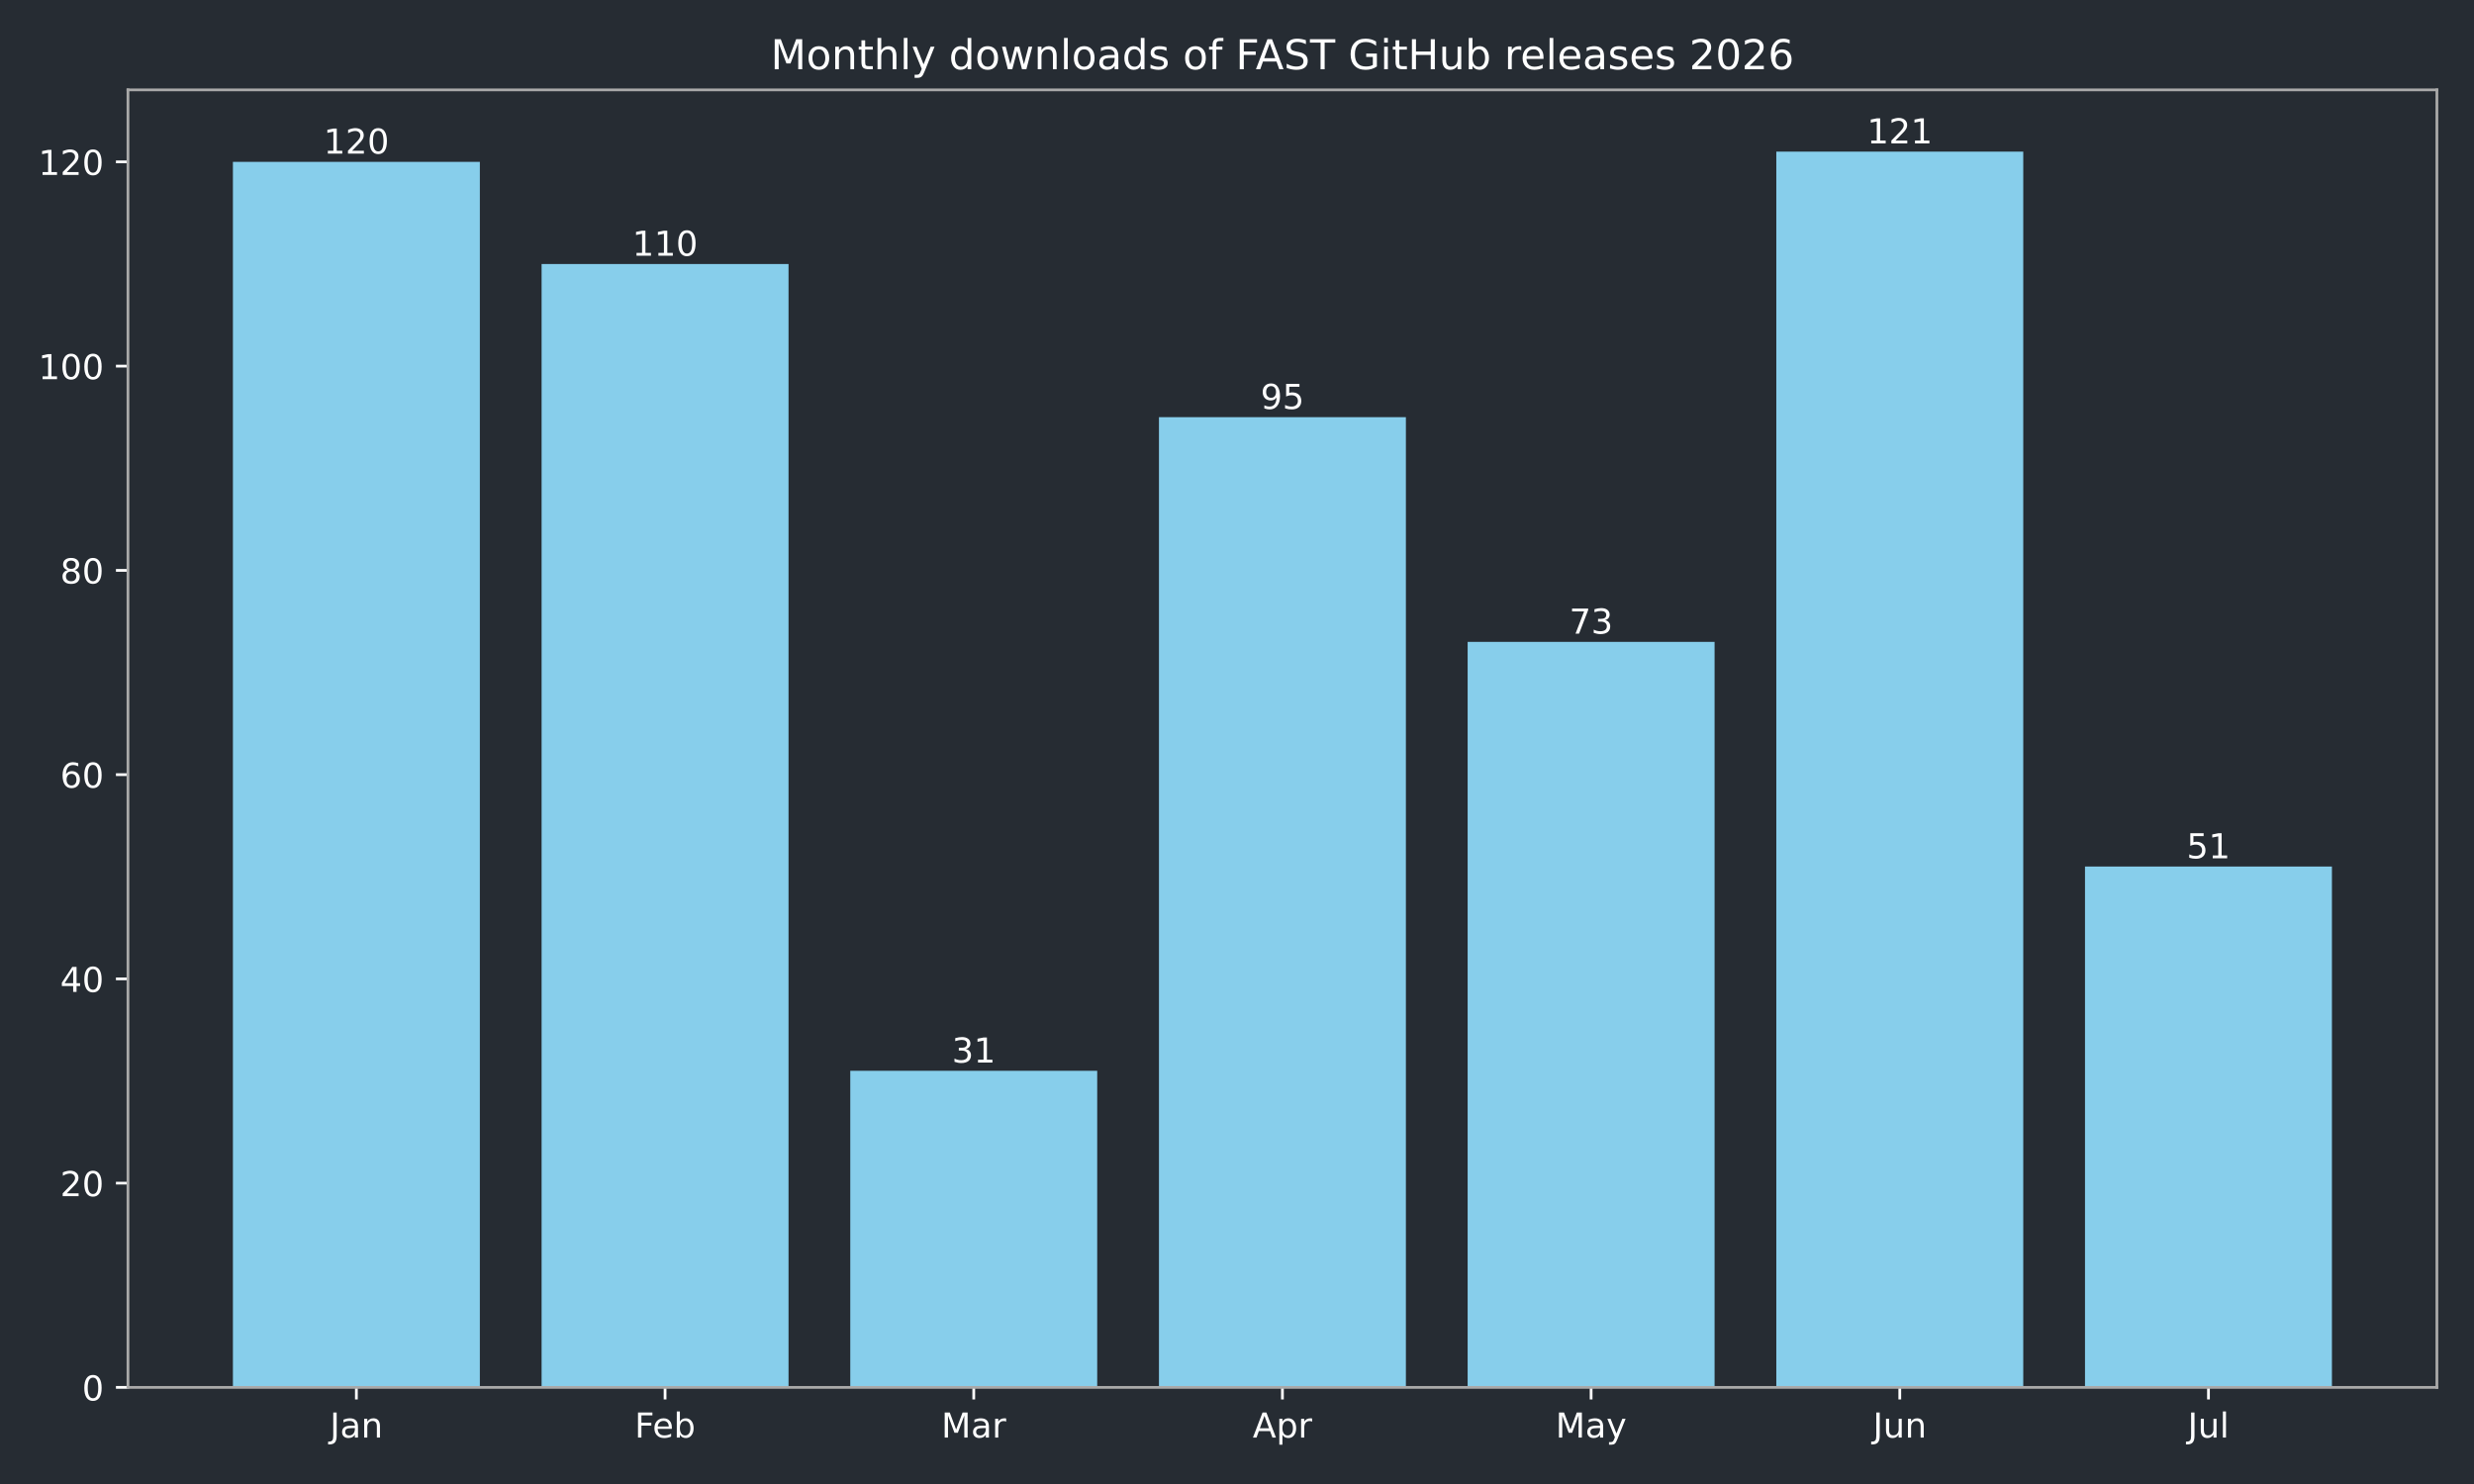
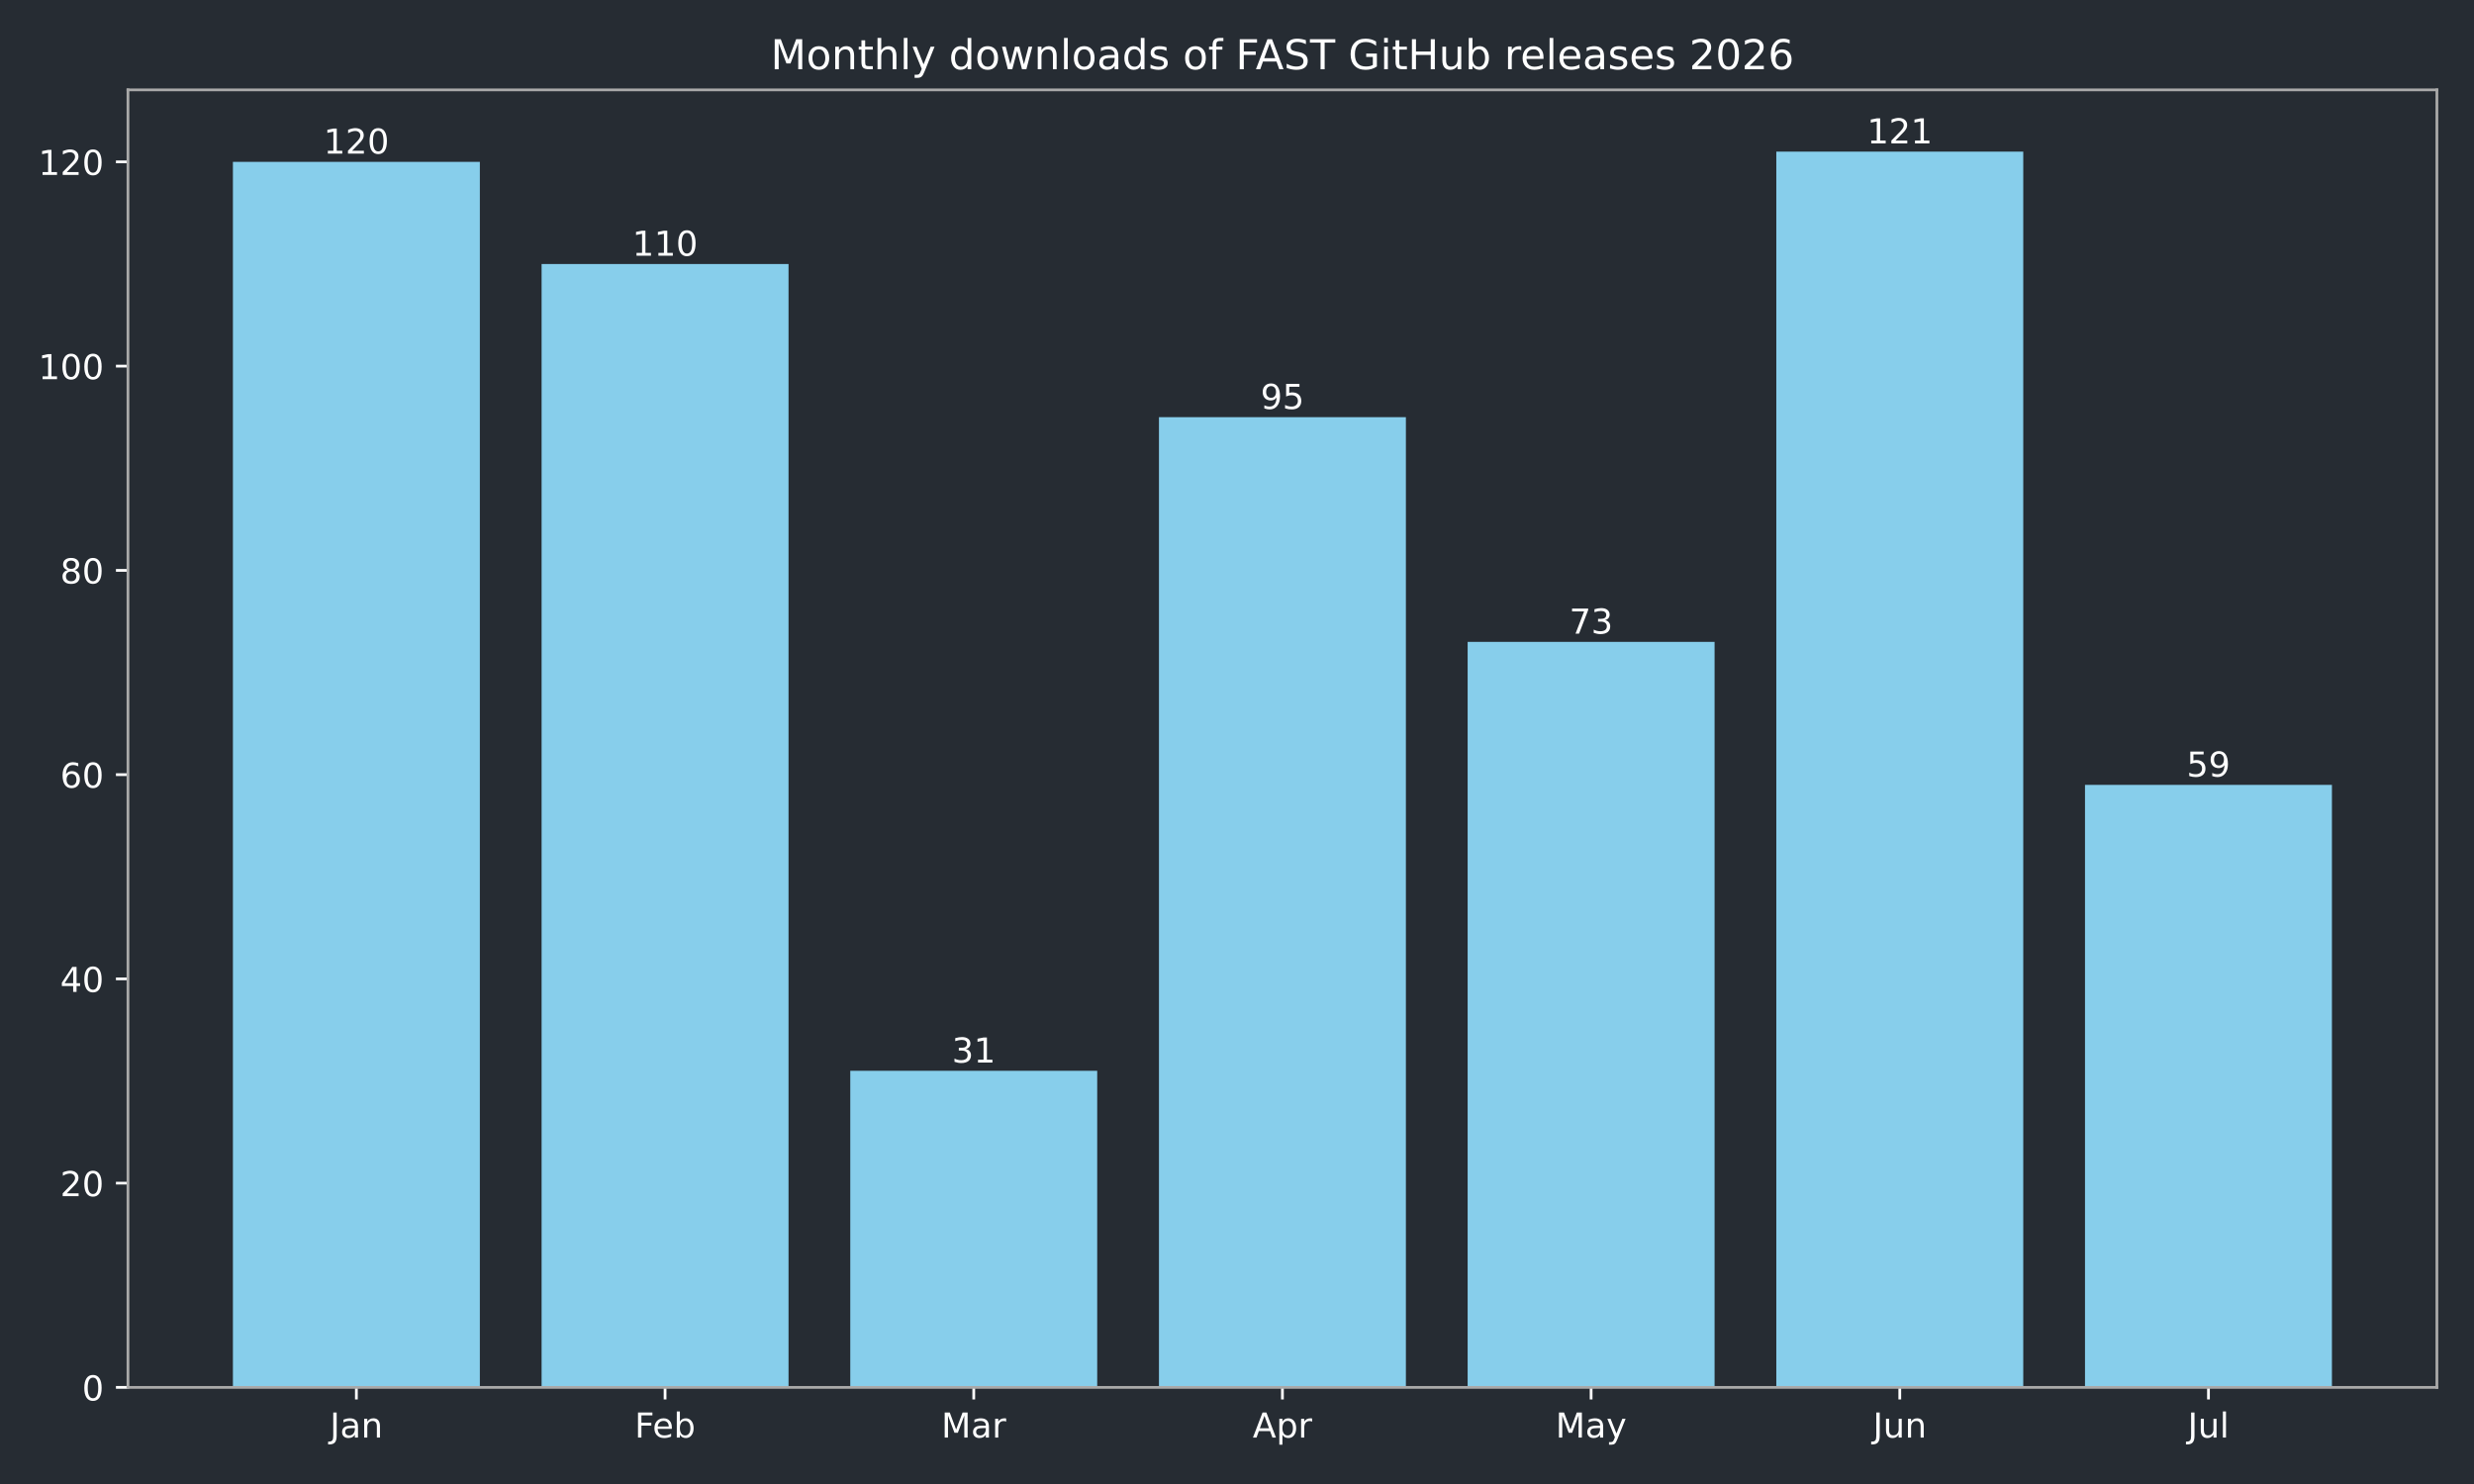
<svg xmlns="http://www.w3.org/2000/svg" xmlns:xlink="http://www.w3.org/1999/xlink" width="720pt" height="432pt" viewBox="0 0 720 432" version="1.1">
  <defs>
    <style type="text/css">*{stroke-linejoin: round; stroke-linecap: butt}</style>
  </defs>
  <g id="figure_1">
    <g id="patch_1">
      <path d="M 0 432  L 720 432  L 720 0  L 0 0  z " style="fill: #262c33" />
    </g>
    <g id="axes_1">
      <g id="patch_2">
        <path d="M 37.24 403.878  L 709.2 403.878  L 709.2 26.16  L 37.24 26.16  z " style="fill: #262c33" />
      </g>
      <g id="patch_3">
-         <path d="M 67.784 403.878  L 139.651 403.878  L 139.651 47.12  L 67.784 47.12  z " clip-path="url(#p1ecfe1b9b9)" style="fill: #87ceeb" />
+         <path d="M 67.784 403.878  L 139.651 403.878  L 139.651 47.12  L 67.784 47.12  z " clip-path="url(#pd68fa39fc1)" style="fill: #87ceeb" />
      </g>
      <g id="patch_4">
-         <path d="M 157.618 403.878  L 229.485 403.878  L 229.485 76.849  L 157.618 76.849  z " clip-path="url(#p1ecfe1b9b9)" style="fill: #87ceeb" />
+         <path d="M 157.618 403.878  L 229.485 403.878  L 229.485 76.849  L 157.618 76.849  z " clip-path="url(#pd68fa39fc1)" style="fill: #87ceeb" />
      </g>
      <g id="patch_5">
-         <path d="M 247.452 403.878  L 319.319 403.878  L 319.319 311.715  L 247.452 311.715  z " clip-path="url(#p1ecfe1b9b9)" style="fill: #87ceeb" />
+         <path d="M 247.452 403.878  L 319.319 403.878  L 319.319 311.715  L 247.452 311.715  z " clip-path="url(#pd68fa39fc1)" style="fill: #87ceeb" />
      </g>
      <g id="patch_6">
-         <path d="M 337.286 403.878  L 409.154 403.878  L 409.154 121.444  L 337.286 121.444  z " clip-path="url(#p1ecfe1b9b9)" style="fill: #87ceeb" />
+         <path d="M 337.286 403.878  L 409.154 403.878  L 409.154 121.444  L 337.286 121.444  z " clip-path="url(#pd68fa39fc1)" style="fill: #87ceeb" />
      </g>
      <g id="patch_7">
-         <path d="M 427.121 403.878  L 498.988 403.878  L 498.988 186.85  L 427.121 186.85  z " clip-path="url(#p1ecfe1b9b9)" style="fill: #87ceeb" />
+         <path d="M 427.121 403.878  L 498.988 403.878  L 498.988 186.85  L 427.121 186.85  z " clip-path="url(#pd68fa39fc1)" style="fill: #87ceeb" />
      </g>
      <g id="patch_8">
-         <path d="M 516.955 403.878  L 588.822 403.878  L 588.822 44.147  L 516.955 44.147  z " clip-path="url(#p1ecfe1b9b9)" style="fill: #87ceeb" />
+         <path d="M 516.955 403.878  L 588.822 403.878  L 588.822 44.147  L 516.955 44.147  z " clip-path="url(#pd68fa39fc1)" style="fill: #87ceeb" />
      </g>
      <g id="patch_9">
-         <path d="M 606.789 403.878  L 678.656 403.878  L 678.656 252.255  L 606.789 252.255  z " clip-path="url(#p1ecfe1b9b9)" style="fill: #87ceeb" />
+         <path d="M 606.789 403.878  L 678.656 403.878  L 678.656 228.472  L 606.789 228.472  z " clip-path="url(#pd68fa39fc1)" style="fill: #87ceeb" />
      </g>
      <g id="matplotlib.axis_1">
        <g id="xtick_1">
          <g id="line2d_1">
            <defs>
-               <path id="maf0338b7f4" d="M 0 0  L 0 3.5  " style="stroke: #ffffff; stroke-width: 0.8" />
+               <path id="mab70c0a98e" d="M 0 0  L 0 3.5  " style="stroke: #ffffff; stroke-width: 0.8" />
            </defs>
            <g>
-               <use xlink:href="#maf0338b7f4" x="103.717" y="403.878" style="fill: #ffffff; stroke: #ffffff; stroke-width: 0.8" />
+               <use xlink:href="#mab70c0a98e" x="103.717" y="403.878" style="fill: #ffffff; stroke: #ffffff; stroke-width: 0.8" />
            </g>
          </g>
          <g id="text_1">
            <g style="fill: #ffffff" transform="translate(96.00951 418.4753) scale(0.1 -0.1)">
              <defs>
                <path id="DejaVuSans-2d" d="M 628 4666  L 1259 4666  L 1259 325  Q 1259 -519 939 -900  Q 619 -1281 -91 -1281  L -331 -1281  L -331 -750  L -134 -750  Q 284 -750 456 -515  Q 628 -281 628 325  L 628 4666  z " transform="scale(0.015625)" />
                <path id="DejaVuSans-44" d="M 2194 1759  Q 1497 1759 1228 1600  Q 959 1441 959 1056  Q 959 750 1161 570  Q 1363 391 1709 391  Q 2188 391 2477 730  Q 2766 1069 2766 1631  L 2766 1759  L 2194 1759  z M 3341 1997  L 3341 0  L 2766 0  L 2766 531  Q 2569 213 2275 61  Q 1981 -91 1556 -91  Q 1019 -91 701 211  Q 384 513 384 1019  Q 384 1609 779 1909  Q 1175 2209 1959 2209  L 2766 2209  L 2766 2266  Q 2766 2663 2505 2880  Q 2244 3097 1772 3097  Q 1472 3097 1187 3025  Q 903 2953 641 2809  L 641 3341  Q 956 3463 1253 3523  Q 1550 3584 1831 3584  Q 2591 3584 2966 3190  Q 3341 2797 3341 1997  z " transform="scale(0.015625)" />
                <path id="DejaVuSans-51" d="M 3513 2113  L 3513 0  L 2938 0  L 2938 2094  Q 2938 2591 2744 2837  Q 2550 3084 2163 3084  Q 1697 3084 1428 2787  Q 1159 2491 1159 1978  L 1159 0  L 581 0  L 581 3500  L 1159 3500  L 1159 2956  Q 1366 3272 1645 3428  Q 1925 3584 2291 3584  Q 2894 3584 3203 3211  Q 3513 2838 3513 2113  z " transform="scale(0.015625)" />
              </defs>
              <use xlink:href="#DejaVuSans-2d" />
              <use xlink:href="#DejaVuSans-44" transform="translate(29.5 0)" />
              <use xlink:href="#DejaVuSans-51" transform="translate(90.78125 0)" />
            </g>
          </g>
        </g>
        <g id="xtick_2">
          <g id="line2d_2">
            <g>
-               <use xlink:href="#maf0338b7f4" x="193.552" y="403.878" style="fill: #ffffff; stroke: #ffffff; stroke-width: 0.8" />
+               <use xlink:href="#mab70c0a98e" x="193.552" y="403.878" style="fill: #ffffff; stroke: #ffffff; stroke-width: 0.8" />
            </g>
          </g>
          <g id="text_2">
            <g style="fill: #ffffff" transform="translate(184.6984 418.4761) scale(0.1 -0.1)">
              <defs>
                <path id="DejaVuSans-29" d="M 628 4666  L 3309 4666  L 3309 4134  L 1259 4134  L 1259 2759  L 3109 2759  L 3109 2228  L 1259 2228  L 1259 0  L 628 0  L 628 4666  z " transform="scale(0.015625)" />
                <path id="DejaVuSans-48" d="M 3597 1894  L 3597 1613  L 953 1613  Q 991 1019 1311 708  Q 1631 397 2203 397  Q 2534 397 2845 478  Q 3156 559 3463 722  L 3463 178  Q 3153 47 2828 -22  Q 2503 -91 2169 -91  Q 1331 -91 842 396  Q 353 884 353 1716  Q 353 2575 817 3079  Q 1281 3584 2069 3584  Q 2775 3584 3186 3129  Q 3597 2675 3597 1894  z M 3022 2063  Q 3016 2534 2758 2815  Q 2500 3097 2075 3097  Q 1594 3097 1305 2825  Q 1016 2553 972 2059  L 3022 2063  z " transform="scale(0.015625)" />
                <path id="DejaVuSans-45" d="M 3116 1747  Q 3116 2381 2855 2742  Q 2594 3103 2138 3103  Q 1681 3103 1420 2742  Q 1159 2381 1159 1747  Q 1159 1113 1420 752  Q 1681 391 2138 391  Q 2594 391 2855 752  Q 3116 1113 3116 1747  z M 1159 2969  Q 1341 3281 1617 3432  Q 1894 3584 2278 3584  Q 2916 3584 3314 3078  Q 3713 2572 3713 1747  Q 3713 922 3314 415  Q 2916 -91 2278 -91  Q 1894 -91 1617 61  Q 1341 213 1159 525  L 1159 0  L 581 0  L 581 4863  L 1159 4863  L 1159 2969  z " transform="scale(0.015625)" />
              </defs>
              <use xlink:href="#DejaVuSans-29" />
              <use xlink:href="#DejaVuSans-48" transform="translate(52.04688 0)" />
              <use xlink:href="#DejaVuSans-45" transform="translate(113.5781 0)" />
            </g>
          </g>
        </g>
        <g id="xtick_3">
          <g id="line2d_3">
            <g>
-               <use xlink:href="#maf0338b7f4" x="283.386" y="403.878" style="fill: #ffffff; stroke: #ffffff; stroke-width: 0.8" />
+               <use xlink:href="#mab70c0a98e" x="283.386" y="403.878" style="fill: #ffffff; stroke: #ffffff; stroke-width: 0.8" />
            </g>
          </g>
          <g id="text_3">
            <g style="fill: #ffffff" transform="translate(273.9522 418.4753) scale(0.1 -0.1)">
              <defs>
                <path id="DejaVuSans-30" d="M 628 4666  L 1569 4666  L 2759 1491  L 3956 4666  L 4897 4666  L 4897 0  L 4281 0  L 4281 4097  L 3078 897  L 2444 897  L 1241 4097  L 1241 0  L 628 0  L 628 4666  z " transform="scale(0.015625)" />
                <path id="DejaVuSans-55" d="M 2631 2963  Q 2534 3019 2420 3045  Q 2306 3072 2169 3072  Q 1681 3072 1420 2755  Q 1159 2438 1159 1844  L 1159 0  L 581 0  L 581 3500  L 1159 3500  L 1159 2956  Q 1341 3275 1631 3429  Q 1922 3584 2338 3584  Q 2397 3584 2469 3576  Q 2541 3569 2628 3553  L 2631 2963  z " transform="scale(0.015625)" />
              </defs>
              <use xlink:href="#DejaVuSans-30" />
              <use xlink:href="#DejaVuSans-44" transform="translate(86.28125 0)" />
              <use xlink:href="#DejaVuSans-55" transform="translate(147.5625 0)" />
            </g>
          </g>
        </g>
        <g id="xtick_4">
          <g id="line2d_4">
            <g>
-               <use xlink:href="#maf0338b7f4" x="373.22" y="403.878" style="fill: #ffffff; stroke: #ffffff; stroke-width: 0.8" />
+               <use xlink:href="#mab70c0a98e" x="373.22" y="403.878" style="fill: #ffffff; stroke: #ffffff; stroke-width: 0.8" />
            </g>
          </g>
          <g id="text_4">
            <g style="fill: #ffffff" transform="translate(364.57 418.4753) scale(0.1 -0.1)">
              <defs>
                <path id="DejaVuSans-24" d="M 2188 4044  L 1331 1722  L 3047 1722  L 2188 4044  z M 1831 4666  L 2547 4666  L 4325 0  L 3669 0  L 3244 1197  L 1141 1197  L 716 0  L 50 0  L 1831 4666  z " transform="scale(0.015625)" />
                <path id="DejaVuSans-53" d="M 1159 525  L 1159 -1331  L 581 -1331  L 581 3500  L 1159 3500  L 1159 2969  Q 1341 3281 1617 3432  Q 1894 3584 2278 3584  Q 2916 3584 3314 3078  Q 3713 2572 3713 1747  Q 3713 922 3314 415  Q 2916 -91 2278 -91  Q 1894 -91 1617 61  Q 1341 213 1159 525  z M 3116 1747  Q 3116 2381 2855 2742  Q 2594 3103 2138 3103  Q 1681 3103 1420 2742  Q 1159 2381 1159 1747  Q 1159 1113 1420 752  Q 1681 391 2138 391  Q 2594 391 2855 752  Q 3116 1113 3116 1747  z " transform="scale(0.015625)" />
              </defs>
              <use xlink:href="#DejaVuSans-24" />
              <use xlink:href="#DejaVuSans-53" transform="translate(68.40625 0)" />
              <use xlink:href="#DejaVuSans-55" transform="translate(131.8906 0)" />
            </g>
          </g>
        </g>
        <g id="xtick_5">
          <g id="line2d_5">
            <g>
-               <use xlink:href="#maf0338b7f4" x="463.054" y="403.878" style="fill: #ffffff; stroke: #ffffff; stroke-width: 0.8" />
+               <use xlink:href="#mab70c0a98e" x="463.054" y="403.878" style="fill: #ffffff; stroke: #ffffff; stroke-width: 0.8" />
            </g>
          </g>
          <g id="text_5">
            <g style="fill: #ffffff" transform="translate(452.7167 418.4753) scale(0.1 -0.1)">
              <defs>
                <path id="DejaVuSans-5c" d="M 2059 -325  Q 1816 -950 1584 -1140  Q 1353 -1331 966 -1331  L 506 -1331  L 506 -850  L 844 -850  Q 1081 -850 1212 -737  Q 1344 -625 1503 -206  L 1606 56  L 191 3500  L 800 3500  L 1894 763  L 2988 3500  L 3597 3500  L 2059 -325  z " transform="scale(0.015625)" />
              </defs>
              <use xlink:href="#DejaVuSans-30" />
              <use xlink:href="#DejaVuSans-44" transform="translate(86.28125 0)" />
              <use xlink:href="#DejaVuSans-5c" transform="translate(147.5625 0)" />
            </g>
          </g>
        </g>
        <g id="xtick_6">
          <g id="line2d_6">
            <g>
-               <use xlink:href="#maf0338b7f4" x="552.888" y="403.878" style="fill: #ffffff; stroke: #ffffff; stroke-width: 0.8" />
+               <use xlink:href="#mab70c0a98e" x="552.888" y="403.878" style="fill: #ffffff; stroke: #ffffff; stroke-width: 0.8" />
            </g>
          </g>
          <g id="text_6">
            <g style="fill: #ffffff" transform="translate(545.0759 418.4753) scale(0.1 -0.1)">
              <defs>
                <path id="DejaVuSans-58" d="M 544 1381  L 544 3500  L 1119 3500  L 1119 1403  Q 1119 906 1312 657  Q 1506 409 1894 409  Q 2359 409 2629 706  Q 2900 1003 2900 1516  L 2900 3500  L 3475 3500  L 3475 0  L 2900 0  L 2900 538  Q 2691 219 2414 64  Q 2138 -91 1772 -91  Q 1169 -91 856 284  Q 544 659 544 1381  z M 1991 3584  L 1991 3584  z " transform="scale(0.015625)" />
              </defs>
              <use xlink:href="#DejaVuSans-2d" />
              <use xlink:href="#DejaVuSans-58" transform="translate(29.5 0)" />
              <use xlink:href="#DejaVuSans-51" transform="translate(92.875 0)" />
            </g>
          </g>
        </g>
        <g id="xtick_7">
          <g id="line2d_7">
            <g>
-               <use xlink:href="#maf0338b7f4" x="642.723" y="403.878" style="fill: #ffffff; stroke: #ffffff; stroke-width: 0.8" />
+               <use xlink:href="#mab70c0a98e" x="642.723" y="403.878" style="fill: #ffffff; stroke: #ffffff; stroke-width: 0.8" />
            </g>
          </g>
          <g id="text_7">
            <g style="fill: #ffffff" transform="translate(636.6899 418.4761) scale(0.1 -0.1)">
              <defs>
                <path id="DejaVuSans-4f" d="M 603 4863  L 1178 4863  L 1178 0  L 603 0  L 603 4863  z " transform="scale(0.015625)" />
              </defs>
              <use xlink:href="#DejaVuSans-2d" />
              <use xlink:href="#DejaVuSans-58" transform="translate(29.5 0)" />
              <use xlink:href="#DejaVuSans-4f" transform="translate(92.875 0)" />
            </g>
          </g>
        </g>
      </g>
      <g id="matplotlib.axis_2">
        <g id="ytick_1">
          <g id="line2d_8">
            <defs>
-               <path id="md31751dccf" d="M 0 0  L -3.5 0  " style="stroke: #ffffff; stroke-width: 0.8" />
+               <path id="m4dc63bc261" d="M 0 0  L -3.5 0  " style="stroke: #ffffff; stroke-width: 0.8" />
            </defs>
            <g>
-               <use xlink:href="#md31751dccf" x="37.24" y="403.878" style="fill: #ffffff; stroke: #ffffff; stroke-width: 0.8" />
+               <use xlink:href="#m4dc63bc261" x="37.24" y="403.878" style="fill: #ffffff; stroke: #ffffff; stroke-width: 0.8" />
            </g>
          </g>
          <g id="text_8">
            <g style="fill: #ffffff" transform="translate(23.8775 407.6765) scale(0.1 -0.1)">
              <defs>
                <path id="DejaVuSans-13" d="M 2034 4250  Q 1547 4250 1301 3770  Q 1056 3291 1056 2328  Q 1056 1369 1301 889  Q 1547 409 2034 409  Q 2525 409 2770 889  Q 3016 1369 3016 2328  Q 3016 3291 2770 3770  Q 2525 4250 2034 4250  z M 2034 4750  Q 2819 4750 3233 4129  Q 3647 3509 3647 2328  Q 3647 1150 3233 529  Q 2819 -91 2034 -91  Q 1250 -91 836 529  Q 422 1150 422 2328  Q 422 3509 836 4129  Q 1250 4750 2034 4750  z " transform="scale(0.015625)" />
              </defs>
              <use xlink:href="#DejaVuSans-13" />
            </g>
          </g>
        </g>
        <g id="ytick_2">
          <g id="line2d_9">
            <g>
-               <use xlink:href="#md31751dccf" x="37.24" y="344.418" style="fill: #ffffff; stroke: #ffffff; stroke-width: 0.8" />
+               <use xlink:href="#m4dc63bc261" x="37.24" y="344.418" style="fill: #ffffff; stroke: #ffffff; stroke-width: 0.8" />
            </g>
          </g>
          <g id="text_9">
            <g style="fill: #ffffff" transform="translate(17.515 348.2168) scale(0.1 -0.1)">
              <defs>
                <path id="DejaVuSans-15" d="M 1228 531  L 3431 531  L 3431 0  L 469 0  L 469 531  Q 828 903 1448 1529  Q 2069 2156 2228 2338  Q 2531 2678 2651 2914  Q 2772 3150 2772 3378  Q 2772 3750 2511 3984  Q 2250 4219 1831 4219  Q 1534 4219 1204 4116  Q 875 4013 500 3803  L 500 4441  Q 881 4594 1212 4672  Q 1544 4750 1819 4750  Q 2544 4750 2975 4387  Q 3406 4025 3406 3419  Q 3406 3131 3298 2873  Q 3191 2616 2906 2266  Q 2828 2175 2409 1742  Q 1991 1309 1228 531  z " transform="scale(0.015625)" />
              </defs>
              <use xlink:href="#DejaVuSans-15" />
              <use xlink:href="#DejaVuSans-13" transform="translate(63.625 0)" />
            </g>
          </g>
        </g>
        <g id="ytick_3">
          <g id="line2d_10">
            <g>
-               <use xlink:href="#md31751dccf" x="37.24" y="284.958" style="fill: #ffffff; stroke: #ffffff; stroke-width: 0.8" />
+               <use xlink:href="#m4dc63bc261" x="37.24" y="284.958" style="fill: #ffffff; stroke: #ffffff; stroke-width: 0.8" />
            </g>
          </g>
          <g id="text_10">
            <g style="fill: #ffffff" transform="translate(17.515 288.7571) scale(0.1 -0.1)">
              <defs>
                <path id="DejaVuSans-17" d="M 2419 4116  L 825 1625  L 2419 1625  L 2419 4116  z M 2253 4666  L 3047 4666  L 3047 1625  L 3713 1625  L 3713 1100  L 3047 1100  L 3047 0  L 2419 0  L 2419 1100  L 313 1100  L 313 1709  L 2253 4666  z " transform="scale(0.015625)" />
              </defs>
              <use xlink:href="#DejaVuSans-17" />
              <use xlink:href="#DejaVuSans-13" transform="translate(63.625 0)" />
            </g>
          </g>
        </g>
        <g id="ytick_4">
          <g id="line2d_11">
            <g>
-               <use xlink:href="#md31751dccf" x="37.24" y="225.499" style="fill: #ffffff; stroke: #ffffff; stroke-width: 0.8" />
+               <use xlink:href="#m4dc63bc261" x="37.24" y="225.499" style="fill: #ffffff; stroke: #ffffff; stroke-width: 0.8" />
            </g>
          </g>
          <g id="text_11">
            <g style="fill: #ffffff" transform="translate(17.515 229.2974) scale(0.1 -0.1)">
              <defs>
                <path id="DejaVuSans-19" d="M 2113 2584  Q 1688 2584 1439 2293  Q 1191 2003 1191 1497  Q 1191 994 1439 701  Q 1688 409 2113 409  Q 2538 409 2786 701  Q 3034 994 3034 1497  Q 3034 2003 2786 2293  Q 2538 2584 2113 2584  z M 3366 4563  L 3366 3988  Q 3128 4100 2886 4159  Q 2644 4219 2406 4219  Q 1781 4219 1451 3797  Q 1122 3375 1075 2522  Q 1259 2794 1537 2939  Q 1816 3084 2150 3084  Q 2853 3084 3261 2657  Q 3669 2231 3669 1497  Q 3669 778 3244 343  Q 2819 -91 2113 -91  Q 1303 -91 875 529  Q 447 1150 447 2328  Q 447 3434 972 4092  Q 1497 4750 2381 4750  Q 2619 4750 2861 4703  Q 3103 4656 3366 4563  z " transform="scale(0.015625)" />
              </defs>
              <use xlink:href="#DejaVuSans-19" />
              <use xlink:href="#DejaVuSans-13" transform="translate(63.625 0)" />
            </g>
          </g>
        </g>
        <g id="ytick_5">
          <g id="line2d_12">
            <g>
-               <use xlink:href="#md31751dccf" x="37.24" y="166.039" style="fill: #ffffff; stroke: #ffffff; stroke-width: 0.8" />
+               <use xlink:href="#m4dc63bc261" x="37.24" y="166.039" style="fill: #ffffff; stroke: #ffffff; stroke-width: 0.8" />
            </g>
          </g>
          <g id="text_12">
            <g style="fill: #ffffff" transform="translate(17.515 169.8377) scale(0.1 -0.1)">
              <defs>
                <path id="DejaVuSans-1b" d="M 2034 2216  Q 1584 2216 1326 1975  Q 1069 1734 1069 1313  Q 1069 891 1326 650  Q 1584 409 2034 409  Q 2484 409 2743 651  Q 3003 894 3003 1313  Q 3003 1734 2745 1975  Q 2488 2216 2034 2216  z M 1403 2484  Q 997 2584 770 2862  Q 544 3141 544 3541  Q 544 4100 942 4425  Q 1341 4750 2034 4750  Q 2731 4750 3128 4425  Q 3525 4100 3525 3541  Q 3525 3141 3298 2862  Q 3072 2584 2669 2484  Q 3125 2378 3379 2068  Q 3634 1759 3634 1313  Q 3634 634 3220 271  Q 2806 -91 2034 -91  Q 1263 -91 848 271  Q 434 634 434 1313  Q 434 1759 690 2068  Q 947 2378 1403 2484  z M 1172 3481  Q 1172 3119 1398 2916  Q 1625 2713 2034 2713  Q 2441 2713 2670 2916  Q 2900 3119 2900 3481  Q 2900 3844 2670 4047  Q 2441 4250 2034 4250  Q 1625 4250 1398 4047  Q 1172 3844 1172 3481  z " transform="scale(0.015625)" />
              </defs>
              <use xlink:href="#DejaVuSans-1b" />
              <use xlink:href="#DejaVuSans-13" transform="translate(63.625 0)" />
            </g>
          </g>
        </g>
        <g id="ytick_6">
          <g id="line2d_13">
            <g>
-               <use xlink:href="#md31751dccf" x="37.24" y="106.579" style="fill: #ffffff; stroke: #ffffff; stroke-width: 0.8" />
+               <use xlink:href="#m4dc63bc261" x="37.24" y="106.579" style="fill: #ffffff; stroke: #ffffff; stroke-width: 0.8" />
            </g>
          </g>
          <g id="text_13">
            <g style="fill: #ffffff" transform="translate(11.1525 110.3781) scale(0.1 -0.1)">
              <defs>
                <path id="DejaVuSans-14" d="M 794 531  L 1825 531  L 1825 4091  L 703 3866  L 703 4441  L 1819 4666  L 2450 4666  L 2450 531  L 3481 531  L 3481 0  L 794 0  L 794 531  z " transform="scale(0.015625)" />
              </defs>
              <use xlink:href="#DejaVuSans-14" />
              <use xlink:href="#DejaVuSans-13" transform="translate(63.625 0)" />
              <use xlink:href="#DejaVuSans-13" transform="translate(127.25 0)" />
            </g>
          </g>
        </g>
        <g id="ytick_7">
          <g id="line2d_14">
            <g>
-               <use xlink:href="#md31751dccf" x="37.24" y="47.12" style="fill: #ffffff; stroke: #ffffff; stroke-width: 0.8" />
+               <use xlink:href="#m4dc63bc261" x="37.24" y="47.12" style="fill: #ffffff; stroke: #ffffff; stroke-width: 0.8" />
            </g>
          </g>
          <g id="text_14">
            <g style="fill: #ffffff" transform="translate(11.1525 50.91837) scale(0.1 -0.1)">
              <use xlink:href="#DejaVuSans-14" />
              <use xlink:href="#DejaVuSans-15" transform="translate(63.625 0)" />
              <use xlink:href="#DejaVuSans-13" transform="translate(127.25 0)" />
            </g>
          </g>
        </g>
      </g>
      <g id="patch_10">
        <path d="M 37.24 403.878  L 37.24 26.16  " style="fill: none; stroke: #a9a9a9; stroke-width: 0.8; stroke-linejoin: miter; stroke-linecap: square" />
      </g>
      <g id="patch_11">
        <path d="M 709.2 403.878  L 709.2 26.16  " style="fill: none; stroke: #a9a9a9; stroke-width: 0.8; stroke-linejoin: miter; stroke-linecap: square" />
      </g>
      <g id="patch_12">
        <path d="M 37.24 403.878  L 709.2 403.878  " style="fill: none; stroke: #a9a9a9; stroke-width: 0.8; stroke-linejoin: miter; stroke-linecap: square" />
      </g>
      <g id="patch_13">
        <path d="M 37.24 26.16  L 709.2 26.16  " style="fill: none; stroke: #a9a9a9; stroke-width: 0.8; stroke-linejoin: miter; stroke-linecap: square" />
      </g>
      <g id="text_15">
        <g style="fill: #ffffff" transform="translate(94.17358 44.7172) scale(0.1 -0.1)">
          <use xlink:href="#DejaVuSans-14" />
          <use xlink:href="#DejaVuSans-15" transform="translate(63.625 0)" />
          <use xlink:href="#DejaVuSans-13" transform="translate(127.25 0)" />
        </g>
      </g>
      <g id="text_16">
        <g style="fill: #ffffff" transform="translate(184.0078 74.44704) scale(0.1 -0.1)">
          <use xlink:href="#DejaVuSans-14" />
          <use xlink:href="#DejaVuSans-14" transform="translate(63.625 0)" />
          <use xlink:href="#DejaVuSans-13" transform="translate(127.25 0)" />
        </g>
      </g>
      <g id="text_17">
        <g style="fill: #ffffff" transform="translate(277.0233 309.3128) scale(0.1 -0.1)">
          <defs>
            <path id="DejaVuSans-16" d="M 2597 2516  Q 3050 2419 3304 2112  Q 3559 1806 3559 1356  Q 3559 666 3084 287  Q 2609 -91 1734 -91  Q 1441 -91 1130 -33  Q 819 25 488 141  L 488 750  Q 750 597 1062 519  Q 1375 441 1716 441  Q 2309 441 2620 675  Q 2931 909 2931 1356  Q 2931 1769 2642 2001  Q 2353 2234 1838 2234  L 1294 2234  L 1294 2753  L 1863 2753  Q 2328 2753 2575 2939  Q 2822 3125 2822 3475  Q 2822 3834 2567 4026  Q 2313 4219 1838 4219  Q 1578 4219 1281 4162  Q 984 4106 628 3988  L 628 4550  Q 988 4650 1302 4700  Q 1616 4750 1894 4750  Q 2613 4750 3031 4423  Q 3450 4097 3450 3541  Q 3450 3153 3228 2886  Q 3006 2619 2597 2516  z " transform="scale(0.015625)" />
          </defs>
          <use xlink:href="#DejaVuSans-16" />
          <use xlink:href="#DejaVuSans-14" transform="translate(63.625 0)" />
        </g>
      </g>
      <g id="text_18">
        <g style="fill: #ffffff" transform="translate(366.8575 119.0418) scale(0.1 -0.1)">
          <defs>
            <path id="DejaVuSans-1c" d="M 703 97  L 703 672  Q 941 559 1184 500  Q 1428 441 1663 441  Q 2288 441 2617 861  Q 2947 1281 2994 2138  Q 2813 1869 2534 1725  Q 2256 1581 1919 1581  Q 1219 1581 811 2004  Q 403 2428 403 3163  Q 403 3881 828 4315  Q 1253 4750 1959 4750  Q 2769 4750 3195 4129  Q 3622 3509 3622 2328  Q 3622 1225 3098 567  Q 2575 -91 1691 -91  Q 1453 -91 1209 -44  Q 966 3 703 97  z M 1959 2075  Q 2384 2075 2632 2365  Q 2881 2656 2881 3163  Q 2881 3666 2632 3958  Q 2384 4250 1959 4250  Q 1534 4250 1286 3958  Q 1038 3666 1038 3163  Q 1038 2656 1286 2365  Q 1534 2075 1959 2075  z " transform="scale(0.015625)" />
            <path id="DejaVuSans-18" d="M 691 4666  L 3169 4666  L 3169 4134  L 1269 4134  L 1269 2991  Q 1406 3038 1543 3061  Q 1681 3084 1819 3084  Q 2600 3084 3056 2656  Q 3513 2228 3513 1497  Q 3513 744 3044 326  Q 2575 -91 1722 -91  Q 1428 -91 1123 -41  Q 819 9 494 109  L 494 744  Q 775 591 1075 516  Q 1375 441 1709 441  Q 2250 441 2565 725  Q 2881 1009 2881 1497  Q 2881 1984 2565 2268  Q 2250 2553 1709 2553  Q 1456 2553 1204 2497  Q 953 2441 691 2322  L 691 4666  z " transform="scale(0.015625)" />
          </defs>
          <use xlink:href="#DejaVuSans-1c" />
          <use xlink:href="#DejaVuSans-18" transform="translate(63.625 0)" />
        </g>
      </g>
      <g id="text_19">
        <g style="fill: #ffffff" transform="translate(456.6917 184.4475) scale(0.1 -0.1)">
          <defs>
            <path id="DejaVuSans-1a" d="M 525 4666  L 3525 4666  L 3525 4397  L 1831 0  L 1172 0  L 2766 4134  L 525 4134  L 525 4666  z " transform="scale(0.015625)" />
          </defs>
          <use xlink:href="#DejaVuSans-1a" />
          <use xlink:href="#DejaVuSans-16" transform="translate(63.625 0)" />
        </g>
      </g>
      <g id="text_20">
        <g style="fill: #ffffff" transform="translate(543.3447 41.74421) scale(0.1 -0.1)">
          <use xlink:href="#DejaVuSans-14" />
          <use xlink:href="#DejaVuSans-15" transform="translate(63.625 0)" />
          <use xlink:href="#DejaVuSans-14" transform="translate(127.25 0)" />
        </g>
      </g>
      <g id="text_21">
-         <g style="fill: #ffffff" transform="translate(636.3602 249.8531) scale(0.1 -0.1)">
+         <g style="fill: #ffffff" transform="translate(636.3602 226.0692) scale(0.1 -0.1)">
          <use xlink:href="#DejaVuSans-18" />
-           <use xlink:href="#DejaVuSans-14" transform="translate(63.625 0)" />
+           <use xlink:href="#DejaVuSans-1c" transform="translate(63.625 0)" />
        </g>
      </g>
      <g id="text_22">
        <g style="fill: #ffffff" transform="translate(224.2869 20.16) scale(0.12 -0.12)">
          <defs>
            <path id="DejaVuSans-52" d="M 1959 3097  Q 1497 3097 1228 2736  Q 959 2375 959 1747  Q 959 1119 1226 758  Q 1494 397 1959 397  Q 2419 397 2687 759  Q 2956 1122 2956 1747  Q 2956 2369 2687 2733  Q 2419 3097 1959 3097  z M 1959 3584  Q 2709 3584 3137 3096  Q 3566 2609 3566 1747  Q 3566 888 3137 398  Q 2709 -91 1959 -91  Q 1206 -91 779 398  Q 353 888 353 1747  Q 353 2609 779 3096  Q 1206 3584 1959 3584  z " transform="scale(0.015625)" />
            <path id="DejaVuSans-57" d="M 1172 4494  L 1172 3500  L 2356 3500  L 2356 3053  L 1172 3053  L 1172 1153  Q 1172 725 1289 603  Q 1406 481 1766 481  L 2356 481  L 2356 0  L 1766 0  Q 1100 0 847 248  Q 594 497 594 1153  L 594 3053  L 172 3053  L 172 3500  L 594 3500  L 594 4494  L 1172 4494  z " transform="scale(0.015625)" />
            <path id="DejaVuSans-4b" d="M 3513 2113  L 3513 0  L 2938 0  L 2938 2094  Q 2938 2591 2744 2837  Q 2550 3084 2163 3084  Q 1697 3084 1428 2787  Q 1159 2491 1159 1978  L 1159 0  L 581 0  L 581 4863  L 1159 4863  L 1159 2956  Q 1366 3272 1645 3428  Q 1925 3584 2291 3584  Q 2894 3584 3203 3211  Q 3513 2838 3513 2113  z " transform="scale(0.015625)" />
            <path id="DejaVuSans-3" transform="scale(0.015625)" />
            <path id="DejaVuSans-47" d="M 2906 2969  L 2906 4863  L 3481 4863  L 3481 0  L 2906 0  L 2906 525  Q 2725 213 2448 61  Q 2172 -91 1784 -91  Q 1150 -91 751 415  Q 353 922 353 1747  Q 353 2572 751 3078  Q 1150 3584 1784 3584  Q 2172 3584 2448 3432  Q 2725 3281 2906 2969  z M 947 1747  Q 947 1113 1208 752  Q 1469 391 1925 391  Q 2381 391 2643 752  Q 2906 1113 2906 1747  Q 2906 2381 2643 2742  Q 2381 3103 1925 3103  Q 1469 3103 1208 2742  Q 947 2381 947 1747  z " transform="scale(0.015625)" />
            <path id="DejaVuSans-5a" d="M 269 3500  L 844 3500  L 1563 769  L 2278 3500  L 2956 3500  L 3675 769  L 4391 3500  L 4966 3500  L 4050 0  L 3372 0  L 2619 2869  L 1863 0  L 1184 0  L 269 3500  z " transform="scale(0.015625)" />
            <path id="DejaVuSans-56" d="M 2834 3397  L 2834 2853  Q 2591 2978 2328 3040  Q 2066 3103 1784 3103  Q 1356 3103 1142 2972  Q 928 2841 928 2578  Q 928 2378 1081 2264  Q 1234 2150 1697 2047  L 1894 2003  Q 2506 1872 2764 1633  Q 3022 1394 3022 966  Q 3022 478 2636 193  Q 2250 -91 1575 -91  Q 1294 -91 989 -36  Q 684 19 347 128  L 347 722  Q 666 556 975 473  Q 1284 391 1588 391  Q 1994 391 2212 530  Q 2431 669 2431 922  Q 2431 1156 2273 1281  Q 2116 1406 1581 1522  L 1381 1569  Q 847 1681 609 1914  Q 372 2147 372 2553  Q 372 3047 722 3315  Q 1072 3584 1716 3584  Q 2034 3584 2315 3537  Q 2597 3491 2834 3397  z " transform="scale(0.015625)" />
            <path id="DejaVuSans-49" d="M 2375 4863  L 2375 4384  L 1825 4384  Q 1516 4384 1395 4259  Q 1275 4134 1275 3809  L 1275 3500  L 2222 3500  L 2222 3053  L 1275 3053  L 1275 0  L 697 0  L 697 3053  L 147 3053  L 147 3500  L 697 3500  L 697 3744  Q 697 4328 969 4595  Q 1241 4863 1831 4863  L 2375 4863  z " transform="scale(0.015625)" />
            <path id="DejaVuSans-36" d="M 3425 4513  L 3425 3897  Q 3066 4069 2747 4153  Q 2428 4238 2131 4238  Q 1616 4238 1336 4038  Q 1056 3838 1056 3469  Q 1056 3159 1242 3001  Q 1428 2844 1947 2747  L 2328 2669  Q 3034 2534 3370 2195  Q 3706 1856 3706 1288  Q 3706 609 3251 259  Q 2797 -91 1919 -91  Q 1588 -91 1214 -16  Q 841 59 441 206  L 441 856  Q 825 641 1194 531  Q 1563 422 1919 422  Q 2459 422 2753 634  Q 3047 847 3047 1241  Q 3047 1584 2836 1778  Q 2625 1972 2144 2069  L 1759 2144  Q 1053 2284 737 2584  Q 422 2884 422 3419  Q 422 4038 858 4394  Q 1294 4750 2059 4750  Q 2388 4750 2728 4690  Q 3069 4631 3425 4513  z " transform="scale(0.015625)" />
            <path id="DejaVuSans-37" d="M -19 4666  L 3928 4666  L 3928 4134  L 2272 4134  L 2272 0  L 1638 0  L 1638 4134  L -19 4134  L -19 4666  z " transform="scale(0.015625)" />
            <path id="DejaVuSans-2a" d="M 3809 666  L 3809 1919  L 2778 1919  L 2778 2438  L 4434 2438  L 4434 434  Q 4069 175 3628 42  Q 3188 -91 2688 -91  Q 1594 -91 976 548  Q 359 1188 359 2328  Q 359 3472 976 4111  Q 1594 4750 2688 4750  Q 3144 4750 3555 4637  Q 3966 4525 4313 4306  L 4313 3634  Q 3963 3931 3569 4081  Q 3175 4231 2741 4231  Q 1884 4231 1454 3753  Q 1025 3275 1025 2328  Q 1025 1384 1454 906  Q 1884 428 2741 428  Q 3075 428 3337 486  Q 3600 544 3809 666  z " transform="scale(0.015625)" />
            <path id="DejaVuSans-4c" d="M 603 3500  L 1178 3500  L 1178 0  L 603 0  L 603 3500  z M 603 4863  L 1178 4863  L 1178 4134  L 603 4134  L 603 4863  z " transform="scale(0.015625)" />
            <path id="DejaVuSans-2b" d="M 628 4666  L 1259 4666  L 1259 2753  L 3553 2753  L 3553 4666  L 4184 4666  L 4184 0  L 3553 0  L 3553 2222  L 1259 2222  L 1259 0  L 628 0  L 628 4666  z " transform="scale(0.015625)" />
          </defs>
          <use xlink:href="#DejaVuSans-30" />
          <use xlink:href="#DejaVuSans-52" transform="translate(86.28125 0)" />
          <use xlink:href="#DejaVuSans-51" transform="translate(147.4688 0)" />
          <use xlink:href="#DejaVuSans-57" transform="translate(210.8438 0)" />
          <use xlink:href="#DejaVuSans-4b" transform="translate(250.0469 0)" />
          <use xlink:href="#DejaVuSans-4f" transform="translate(313.4219 0)" />
          <use xlink:href="#DejaVuSans-5c" transform="translate(341.2031 0)" />
          <use xlink:href="#DejaVuSans-3" transform="translate(400.3906 0)" />
          <use xlink:href="#DejaVuSans-47" transform="translate(432.1719 0)" />
          <use xlink:href="#DejaVuSans-52" transform="translate(495.6562 0)" />
          <use xlink:href="#DejaVuSans-5a" transform="translate(556.8438 0)" />
          <use xlink:href="#DejaVuSans-51" transform="translate(638.625 0)" />
          <use xlink:href="#DejaVuSans-4f" transform="translate(702 0)" />
          <use xlink:href="#DejaVuSans-52" transform="translate(729.7812 0)" />
          <use xlink:href="#DejaVuSans-44" transform="translate(790.9688 0)" />
          <use xlink:href="#DejaVuSans-47" transform="translate(852.25 0)" />
          <use xlink:href="#DejaVuSans-56" transform="translate(915.7344 0)" />
          <use xlink:href="#DejaVuSans-3" transform="translate(967.8281 0)" />
          <use xlink:href="#DejaVuSans-52" transform="translate(999.6094 0)" />
          <use xlink:href="#DejaVuSans-49" transform="translate(1060.797 0)" />
          <use xlink:href="#DejaVuSans-3" transform="translate(1096 0)" />
          <use xlink:href="#DejaVuSans-29" transform="translate(1127.781 0)" />
          <use xlink:href="#DejaVuSans-24" transform="translate(1176.125 0)" />
          <use xlink:href="#DejaVuSans-36" transform="translate(1244.531 0)" />
          <use xlink:href="#DejaVuSans-37" transform="translate(1308.016 0)" />
          <use xlink:href="#DejaVuSans-3" transform="translate(1369.094 0)" />
          <use xlink:href="#DejaVuSans-2a" transform="translate(1400.875 0)" />
          <use xlink:href="#DejaVuSans-4c" transform="translate(1478.359 0)" />
          <use xlink:href="#DejaVuSans-57" transform="translate(1506.141 0)" />
          <use xlink:href="#DejaVuSans-2b" transform="translate(1545.344 0)" />
          <use xlink:href="#DejaVuSans-58" transform="translate(1620.547 0)" />
          <use xlink:href="#DejaVuSans-45" transform="translate(1683.922 0)" />
          <use xlink:href="#DejaVuSans-3" transform="translate(1747.406 0)" />
          <use xlink:href="#DejaVuSans-55" transform="translate(1779.188 0)" />
          <use xlink:href="#DejaVuSans-48" transform="translate(1818.094 0)" />
          <use xlink:href="#DejaVuSans-4f" transform="translate(1879.625 0)" />
          <use xlink:href="#DejaVuSans-48" transform="translate(1907.406 0)" />
          <use xlink:href="#DejaVuSans-44" transform="translate(1968.938 0)" />
          <use xlink:href="#DejaVuSans-56" transform="translate(2030.219 0)" />
          <use xlink:href="#DejaVuSans-48" transform="translate(2082.312 0)" />
          <use xlink:href="#DejaVuSans-56" transform="translate(2143.844 0)" />
          <use xlink:href="#DejaVuSans-3" transform="translate(2195.938 0)" />
          <use xlink:href="#DejaVuSans-15" transform="translate(2227.719 0)" />
          <use xlink:href="#DejaVuSans-13" transform="translate(2291.344 0)" />
          <use xlink:href="#DejaVuSans-15" transform="translate(2354.969 0)" />
          <use xlink:href="#DejaVuSans-19" transform="translate(2418.594 0)" />
        </g>
      </g>
    </g>
  </g>
  <defs>
-     <clipPath id="p1ecfe1b9b9">
+     <clipPath id="pd68fa39fc1">
      <rect x="37.24" y="26.16" width="671.96" height="377.718" />
    </clipPath>
  </defs>
</svg>
